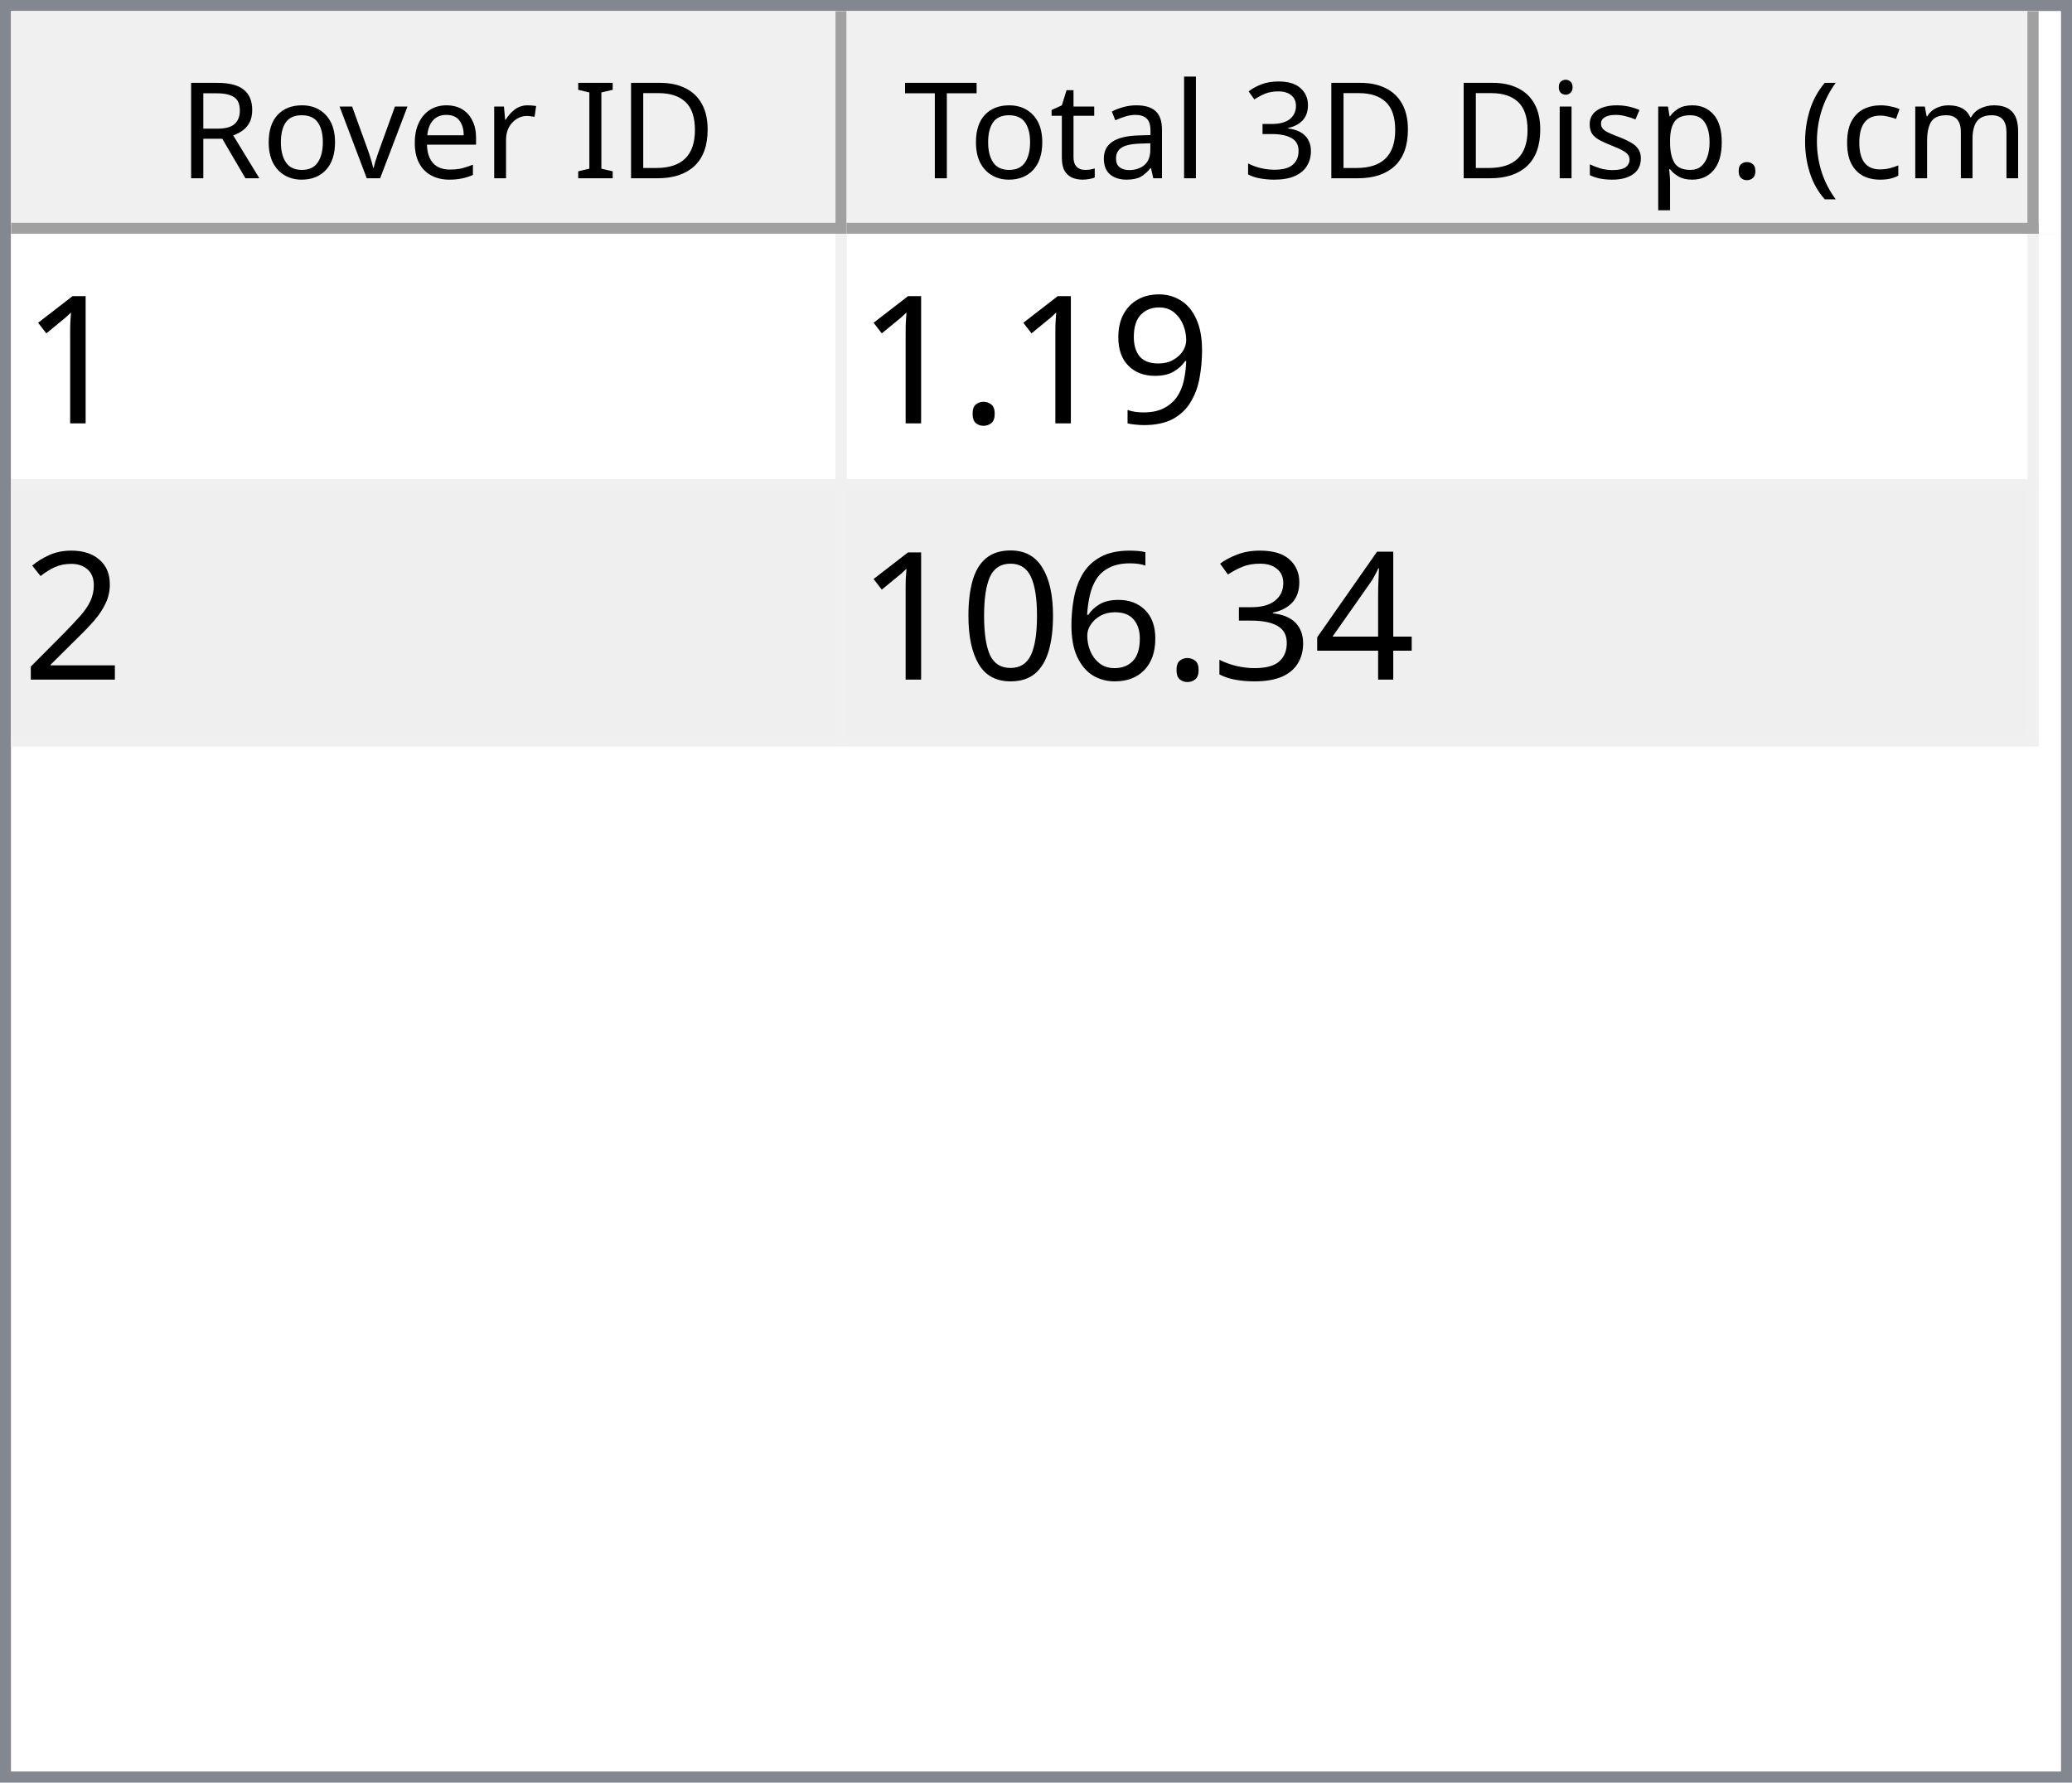
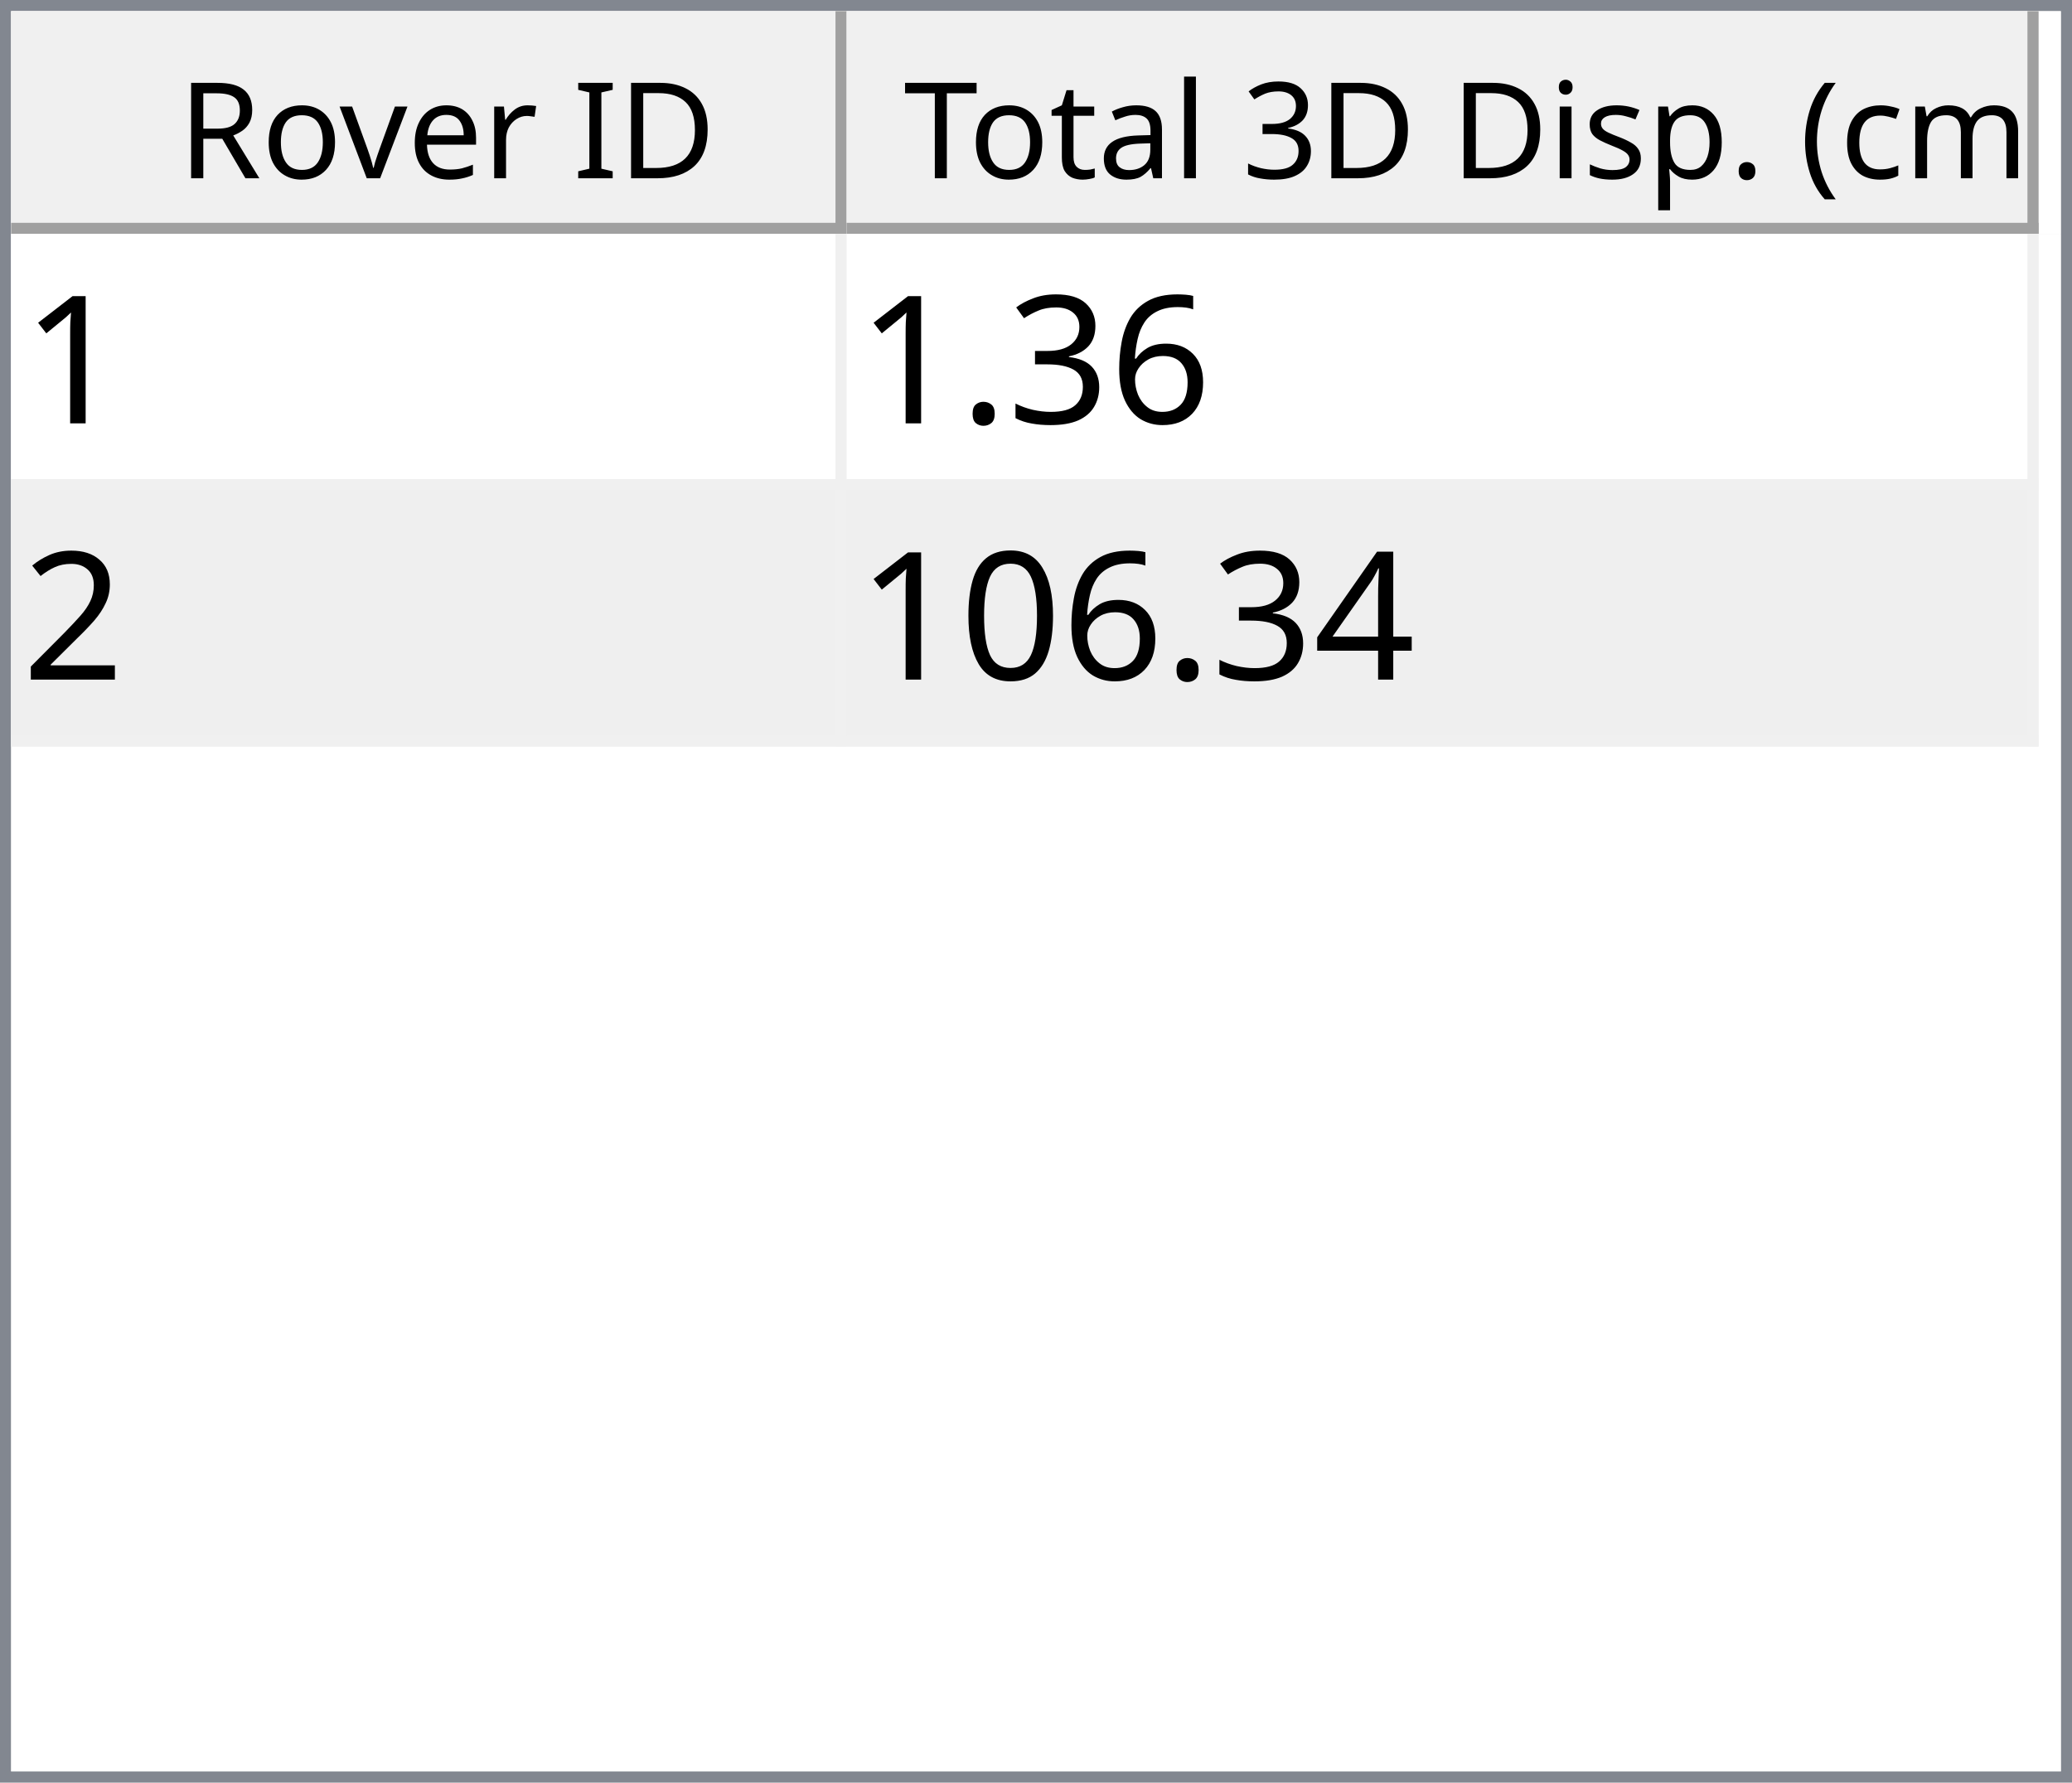
<svg xmlns="http://www.w3.org/2000/svg" style="fill-opacity:1; color-rendering:auto; color-interpolation:auto; text-rendering:auto; stroke:black; stroke-linecap:square; stroke-miterlimit:10; shape-rendering:auto; stroke-opacity:1; fill:black; stroke-dasharray:none; font-weight:normal; stroke-width:1; font-family:'Dialog'; font-style:normal; stroke-linejoin:miter; font-size:12px; stroke-dashoffset:0; image-rendering:auto;" width="186" height="160">
  <defs id="genericDefs" />
  <g>
    <defs id="defs1">
      <clipPath clipPathUnits="userSpaceOnUse" id="clipPath1">
        <path d="M0 0 L186 0 L186 160 L0 160 L0 0 Z" />
      </clipPath>
      <clipPath clipPathUnits="userSpaceOnUse" id="clipPath2">
        <path d="M0 0 L0 160 L186 160 L186 0 Z" />
      </clipPath>
      <clipPath clipPathUnits="userSpaceOnUse" id="clipPath3">
        <path d="M0 0 L0 20 L184 20 L184 0 Z" />
      </clipPath>
      <clipPath clipPathUnits="userSpaceOnUse" id="clipPath4">
        <path d="M0 0 L0 20 L75 20 L75 0 Z" />
      </clipPath>
      <clipPath clipPathUnits="userSpaceOnUse" id="clipPath5">
        <path d="M1 1 L1 19 L74 19 L74 1 Z" />
      </clipPath>
      <clipPath clipPathUnits="userSpaceOnUse" id="clipPath6">
        <path d="M0 0 L0 18 L73 18 L73 0 Z" />
      </clipPath>
      <clipPath clipPathUnits="userSpaceOnUse" id="clipPath7">
        <path d="M-0.5 -0.5 L-0.5 19.5 L74.5 19.5 L74.5 -0.5 Z" />
      </clipPath>
      <clipPath clipPathUnits="userSpaceOnUse" id="clipPath8">
        <path d="M0 0 L0 20 L107 20 L107 0 Z" />
      </clipPath>
      <clipPath clipPathUnits="userSpaceOnUse" id="clipPath9">
        <path d="M1 1 L1 19 L106 19 L106 1 Z" />
      </clipPath>
      <clipPath clipPathUnits="userSpaceOnUse" id="clipPath10">
        <path d="M0 0 L0 18 L105 18 L105 0 Z" />
      </clipPath>
      <clipPath clipPathUnits="userSpaceOnUse" id="clipPath11">
        <path d="M-0.5 -0.5 L-0.5 19.5 L106.5 19.5 L106.5 -0.5 Z" />
      </clipPath>
      <clipPath clipPathUnits="userSpaceOnUse" id="clipPath12">
        <path d="M0 0 L0 138 L184 138 L184 0 Z" />
      </clipPath>
      <clipPath clipPathUnits="userSpaceOnUse" id="clipPath13">
        <path d="M0 0 L0 46 L182 46 L182 0 Z" />
      </clipPath>
      <clipPath clipPathUnits="userSpaceOnUse" id="clipPath14">
        <path d="M-0.5 -0.5 L-0.5 45.5 L181.5 45.5 L181.5 -0.5 Z" />
      </clipPath>
      <clipPath clipPathUnits="userSpaceOnUse" id="clipPath15">
        <path d="M0 0 L0 22 L74 22 L74 0 Z" />
      </clipPath>
      <clipPath clipPathUnits="userSpaceOnUse" id="clipPath16">
        <path d="M0 0 L0 22 L106 22 L106 0 Z" />
      </clipPath>
      <font horiz-adv-x="64.551" id="font1">
        <font-face ascent="107.91" descent="25.098" units-per-em="100" style="font-style:normal; font-family:Segoe UI; font-weight:normal;" />
        <missing-glyph horiz-adv-x="64.551" d="M8.109 0 L8.109 68.266 L56.453 68.266 L56.453 0 L8.109 0 ZM15.328 7.234 L49.219 7.234 L49.219 61.031 L15.328 61.031 L15.328 7.234 Z" />
        <glyph unicode="D" horiz-adv-x="70.117" d="M9.188 0 L9.188 70.016 L28.516 70.016 Q65.531 70.016 65.531 35.891 Q65.531 19.672 55.25 9.836 Q44.969 0 27.734 0 L9.188 0 ZM17.391 62.594 L17.391 7.422 L27.828 7.422 Q41.609 7.422 49.273 14.797 Q56.938 22.172 56.938 35.688 Q56.938 62.594 28.328 62.594 L17.391 62.594 Z" />
        <glyph unicode="I" horiz-adv-x="26.611" d="M17.391 0 L9.188 0 L9.188 70.016 L17.391 70.016 L17.391 0 Z" />
        <glyph unicode=" " horiz-adv-x="27.393" d="" />
        <glyph unicode="r" horiz-adv-x="34.766" d="M34.188 41.891 Q32.078 43.5 28.125 43.5 Q23 43.5 19.555 38.672 Q16.109 33.844 16.109 25.484 L16.109 0 L8.109 0 L8.109 50 L16.109 50 L16.109 39.703 L16.312 39.703 Q18.016 44.969 21.531 47.922 Q25.047 50.875 29.391 50.875 Q32.516 50.875 34.188 50.203 L34.188 41.891 Z" />
        <glyph unicode="e" horiz-adv-x="52.295" d="M48.297 23 L12.984 23 Q13.188 14.656 17.484 10.109 Q21.781 5.562 29.297 5.562 Q37.75 5.562 44.828 11.141 L44.828 3.609 Q38.234 -1.172 27.391 -1.172 Q16.797 -1.172 10.742 5.641 Q4.688 12.453 4.688 24.812 Q4.688 36.469 11.305 43.82 Q17.922 51.172 27.734 51.172 Q37.547 51.172 42.922 44.828 Q48.297 38.484 48.297 27.203 L48.297 23 ZM40.094 29.781 Q40.047 36.719 36.75 40.578 Q33.453 44.438 27.594 44.438 Q21.922 44.438 17.969 40.383 Q14.016 36.328 13.094 29.781 L40.094 29.781 Z" />
        <glyph unicode="v" horiz-adv-x="47.9" d="M47.406 50 L27.484 0 L19.625 0 L0.688 50 L9.469 50 L22.172 13.672 Q23.578 9.672 23.922 6.688 L24.125 6.688 Q24.609 10.453 25.688 13.484 L38.969 50 L47.406 50 Z" />
        <glyph unicode="o" horiz-adv-x="58.594" d="M29 -1.172 Q17.922 -1.172 11.305 5.836 Q4.688 12.844 4.688 24.422 Q4.688 37.016 11.57 44.094 Q18.453 51.172 30.172 51.172 Q41.359 51.172 47.633 44.289 Q53.906 37.406 53.906 25.203 Q53.906 13.234 47.141 6.031 Q40.375 -1.172 29 -1.172 ZM29.594 44.438 Q21.875 44.438 17.383 39.188 Q12.891 33.938 12.891 24.703 Q12.891 15.828 17.43 10.695 Q21.969 5.562 29.594 5.562 Q37.359 5.562 41.531 10.594 Q45.703 15.625 45.703 24.906 Q45.703 34.281 41.531 39.359 Q37.359 44.438 29.594 44.438 Z" />
        <glyph unicode="R" horiz-adv-x="59.814" d="M59.375 0 L49.609 0 L37.891 19.625 Q36.281 22.359 34.766 24.289 Q33.25 26.219 31.664 27.438 Q30.078 28.656 28.25 29.219 Q26.422 29.781 24.125 29.781 L17.391 29.781 L17.391 0 L9.188 0 L9.188 70.016 L30.078 70.016 Q34.672 70.016 38.555 68.867 Q42.438 67.719 45.289 65.375 Q48.141 63.031 49.758 59.547 Q51.375 56.062 51.375 51.375 Q51.375 47.703 50.273 44.656 Q49.172 41.609 47.148 39.211 Q45.125 36.812 42.266 35.133 Q39.406 33.453 35.844 32.516 L35.844 32.328 Q37.594 31.547 38.891 30.547 Q40.188 29.547 41.359 28.18 Q42.531 26.812 43.68 25.078 Q44.828 23.344 46.234 21.047 L59.375 0 ZM17.391 62.594 L17.391 37.203 L28.516 37.203 Q31.594 37.203 34.203 38.133 Q36.812 39.062 38.719 40.797 Q40.625 42.531 41.703 45.047 Q42.781 47.562 42.781 50.688 Q42.781 56.297 39.141 59.445 Q35.5 62.594 28.609 62.594 L17.391 62.594 Z" />
        <glyph unicode=")" horiz-adv-x="30.176" d="M8.297 -15.922 L1.172 -15.922 Q16.406 2.344 16.406 26.812 Q16.406 51.469 1.078 70.016 L8.297 70.016 Q23.531 52.156 23.531 26.703 Q23.531 1.375 8.297 -15.922 Z" />
        <glyph unicode="m" horiz-adv-x="86.133" d="M79.109 0 L71.094 0 L71.094 28.719 Q71.094 37.016 68.531 40.727 Q65.969 44.438 59.906 44.438 Q54.781 44.438 51.195 39.75 Q47.609 35.062 47.609 28.516 L47.609 0 L39.594 0 L39.594 29.688 Q39.594 44.438 28.219 44.438 Q22.953 44.438 19.531 40.016 Q16.109 35.594 16.109 28.516 L16.109 0 L8.109 0 L8.109 50 L16.109 50 L16.109 42.094 L16.312 42.094 Q21.625 51.172 31.844 51.172 Q36.969 51.172 40.773 48.312 Q44.578 45.453 46 40.828 Q51.562 51.172 62.594 51.172 Q79.109 51.172 79.109 30.812 L79.109 0 Z" />
        <glyph unicode="c" horiz-adv-x="46.191" d="M42.188 2.297 Q36.422 -1.172 28.516 -1.172 Q17.828 -1.172 11.258 5.789 Q4.688 12.75 4.688 23.828 Q4.688 36.188 11.766 43.68 Q18.844 51.172 30.672 51.172 Q37.25 51.172 42.281 48.734 L42.281 40.531 Q36.719 44.438 30.375 44.438 Q22.703 44.438 17.797 38.945 Q12.891 33.453 12.891 24.516 Q12.891 15.719 17.508 10.641 Q22.125 5.562 29.891 5.562 Q36.422 5.562 42.188 9.906 L42.188 2.297 Z" />
        <glyph unicode="(" horiz-adv-x="30.176" d="M29.109 -15.922 L21.969 -15.922 Q6.844 1.375 6.844 26.703 Q6.844 52.156 21.969 70.016 L29.203 70.016 Q13.875 51.469 13.875 26.812 Q13.875 2.344 29.109 -15.922 Z" />
        <glyph unicode="." horiz-adv-x="21.68" d="M10.891 -1.078 Q8.641 -1.078 7.055 0.539 Q5.469 2.156 5.469 4.391 Q5.469 6.641 7.055 8.273 Q8.641 9.906 10.891 9.906 Q13.188 9.906 14.797 8.273 Q16.406 6.641 16.406 4.391 Q16.406 2.156 14.797 0.539 Q13.188 -1.078 10.891 -1.078 Z" />
        <glyph unicode="p" horiz-adv-x="58.789" d="M16.312 7.234 L16.109 7.234 L16.109 -23 L8.109 -23 L8.109 50 L16.109 50 L16.109 41.219 L16.312 41.219 Q22.219 51.172 33.594 51.172 Q43.266 51.172 48.688 44.461 Q54.109 37.75 54.109 26.469 Q54.109 13.922 48 6.375 Q41.891 -1.172 31.297 -1.172 Q21.578 -1.172 16.312 7.234 ZM16.109 27.391 L16.109 20.406 Q16.109 14.203 20.141 9.883 Q24.172 5.562 30.375 5.562 Q37.641 5.562 41.773 11.133 Q45.906 16.703 45.906 26.609 Q45.906 34.969 42.047 39.703 Q38.188 44.438 31.594 44.438 Q24.609 44.438 20.359 39.578 Q16.109 34.719 16.109 27.391 Z" />
        <glyph unicode="s" horiz-adv-x="42.432" d="M5.078 1.812 L5.078 10.406 Q11.625 5.562 19.484 5.562 Q30.031 5.562 30.031 12.594 Q30.031 14.594 29.125 15.992 Q28.219 17.391 26.68 18.461 Q25.141 19.531 23.07 20.383 Q21 21.234 18.609 22.172 Q15.281 23.484 12.766 24.828 Q10.25 26.172 8.57 27.859 Q6.891 29.547 6.031 31.695 Q5.172 33.844 5.172 36.719 Q5.172 40.234 6.789 42.945 Q8.406 45.656 11.086 47.484 Q13.766 49.312 17.211 50.242 Q20.656 51.172 24.312 51.172 Q30.812 51.172 35.938 48.922 L35.938 40.828 Q30.422 44.438 23.25 44.438 Q21 44.438 19.195 43.922 Q17.391 43.406 16.094 42.477 Q14.797 41.547 14.086 40.258 Q13.375 38.969 13.375 37.406 Q13.375 35.453 14.086 34.133 Q14.797 32.812 16.164 31.789 Q17.531 30.766 19.484 29.938 Q21.438 29.109 23.922 28.125 Q27.25 26.859 29.883 25.516 Q32.516 24.172 34.375 22.484 Q36.234 20.797 37.234 18.602 Q38.234 16.406 38.234 13.375 Q38.234 9.672 36.602 6.938 Q34.969 4.203 32.234 2.398 Q29.5 0.594 25.93 -0.289 Q22.359 -1.172 18.453 -1.172 Q10.75 -1.172 5.078 1.812 Z" />
        <glyph unicode="i" horiz-adv-x="24.219" d="M12.203 62.703 Q10.062 62.703 8.547 64.164 Q7.031 65.625 7.031 67.875 Q7.031 70.125 8.547 71.609 Q10.062 73.094 12.203 73.094 Q14.406 73.094 15.945 71.609 Q17.484 70.125 17.484 67.875 Q17.484 65.719 15.945 64.211 Q14.406 62.703 12.203 62.703 ZM16.109 0 L8.109 0 L8.109 50 L16.109 50 L16.109 0 Z" />
        <glyph unicode="3" horiz-adv-x="53.906" d="M46.531 19.828 Q46.531 15.094 44.75 11.211 Q42.969 7.328 39.719 4.57 Q36.469 1.812 31.93 0.297 Q27.391 -1.219 21.922 -1.219 Q11.922 -1.219 6 2.594 L6 11.188 Q13.094 5.609 22.219 5.609 Q25.875 5.609 28.828 6.539 Q31.781 7.469 33.906 9.227 Q36.031 10.984 37.18 13.477 Q38.328 15.969 38.328 19.094 Q38.328 32.812 18.797 32.812 L12.984 32.812 L12.984 39.594 L18.5 39.594 Q35.797 39.594 35.797 52.484 Q35.797 64.406 22.609 64.406 Q15.188 64.406 8.688 59.422 L8.688 67.188 Q15.375 71.188 24.609 71.188 Q29 71.188 32.57 69.969 Q36.141 68.75 38.68 66.555 Q41.219 64.359 42.609 61.281 Q44 58.203 44 54.5 Q44 40.672 30.031 36.719 L30.031 36.531 Q33.594 36.141 36.625 34.797 Q39.656 33.453 41.852 31.305 Q44.047 29.156 45.289 26.25 Q46.531 23.344 46.531 19.828 Z" />
        <glyph unicode="l" horiz-adv-x="24.219" d="M16.109 0 L8.109 0 L8.109 74.031 L16.109 74.031 L16.109 0 Z" />
        <glyph unicode="a" horiz-adv-x="50.879" d="M43.891 0 L35.891 0 L35.891 7.812 L35.688 7.812 Q30.469 -1.172 20.312 -1.172 Q12.844 -1.172 8.617 2.781 Q4.391 6.734 4.391 13.281 Q4.391 27.297 20.906 29.594 L35.891 31.688 Q35.891 44.438 25.594 44.438 Q16.547 44.438 9.281 38.281 L9.281 46.484 Q16.656 51.172 26.266 51.172 Q43.891 51.172 43.891 32.516 L43.891 0 ZM35.891 25.297 L23.828 23.641 Q18.266 22.859 15.43 20.875 Q12.594 18.891 12.594 13.875 Q12.594 10.203 15.211 7.883 Q17.828 5.562 22.172 5.562 Q28.125 5.562 32.008 9.742 Q35.891 13.922 35.891 20.312 L35.891 25.297 Z" />
        <glyph unicode="t" horiz-adv-x="33.887" d="M31.297 0.484 Q28.469 -1.078 23.828 -1.078 Q10.688 -1.078 10.688 13.578 L10.688 43.172 L2.094 43.172 L2.094 50 L10.688 50 L10.688 62.203 L18.703 64.797 L18.703 50 L31.297 50 L31.297 43.172 L18.703 43.172 L18.703 14.984 Q18.703 9.969 20.414 7.82 Q22.125 5.672 26.078 5.672 Q29.109 5.672 31.297 7.328 L31.297 0.484 Z" />
        <glyph unicode="T" horiz-adv-x="52.393" d="M50.594 62.594 L30.375 62.594 L30.375 0 L22.172 0 L22.172 62.594 L2 62.594 L2 70.016 L50.594 70.016 L50.594 62.594 Z" />
      </font>
      <font horiz-adv-x="75.0" id="font2">
        <font-face ascent="100.537" descent="21.973" units-per-em="100" style="font-style:normal; font-family:sans-serif; font-weight:normal;" />
        <missing-glyph horiz-adv-x="75.0" d="M12.5 0 L12.5 62.5 L62.5 62.5 L62.5 0 L12.5 0 ZM14.062 1.562 L60.938 1.562 L60.938 60.938 L14.062 60.938 L14.062 1.562 Z" />
        <glyph unicode="1" horiz-adv-x="55.615" d="M37.25 0 L28.469 0 L28.469 56 Q25.297 52.984 20.141 49.953 Q14.984 46.922 10.891 45.406 L10.891 53.906 Q18.266 57.375 23.781 62.305 Q29.297 67.234 31.594 71.875 L37.25 71.875 L37.25 0 Z" />
-         <glyph unicode="9" horiz-adv-x="55.615" d="M5.469 16.547 L13.922 17.328 Q14.984 11.375 18.016 8.688 Q21.047 6 25.781 6 Q29.828 6 32.883 7.859 Q35.938 9.719 37.891 12.82 Q39.844 15.922 41.164 21.195 Q42.484 26.469 42.484 31.938 Q42.484 32.516 42.438 33.688 Q39.797 29.5 35.234 26.883 Q30.672 24.266 25.344 24.266 Q16.453 24.266 10.305 30.711 Q4.156 37.156 4.156 47.703 Q4.156 58.594 10.578 65.234 Q17 71.875 26.656 71.875 Q33.641 71.875 39.43 68.117 Q45.219 64.359 48.219 57.398 Q51.219 50.438 51.219 37.25 Q51.219 23.531 48.242 15.406 Q45.266 7.281 39.383 3.031 Q33.5 -1.219 25.594 -1.219 Q17.188 -1.219 11.867 3.445 Q6.547 8.109 5.469 16.547 ZM41.453 48.141 Q41.453 55.719 37.43 60.156 Q33.406 64.594 27.734 64.594 Q21.875 64.594 17.531 59.812 Q13.188 55.031 13.188 47.406 Q13.188 40.578 17.312 36.305 Q21.438 32.031 27.484 32.031 Q33.594 32.031 37.523 36.305 Q41.453 40.578 41.453 48.141 Z" />
+         <glyph unicode="6" horiz-adv-x="55.615" d="M49.75 54.047 L41.016 53.375 Q39.844 58.547 37.703 60.891 Q34.125 64.656 28.906 64.656 Q24.703 64.656 21.531 62.312 Q17.391 59.281 14.992 53.469 Q12.594 47.656 12.5 36.922 Q15.672 41.75 20.266 44.094 Q24.859 46.438 29.891 46.438 Q38.672 46.438 44.852 39.969 Q51.031 33.5 51.031 23.25 Q51.031 16.5 48.125 10.719 Q45.219 4.938 40.141 1.859 Q35.062 -1.219 28.609 -1.219 Q17.625 -1.219 10.695 6.859 Q3.766 14.938 3.766 33.5 Q3.766 54.25 11.422 63.672 Q18.109 71.875 29.438 71.875 Q37.891 71.875 43.289 67.141 Q48.688 62.406 49.75 54.047 ZM13.875 23.188 Q13.875 18.656 15.797 14.508 Q17.719 10.359 21.188 8.18 Q24.656 6 28.469 6 Q34.031 6 38.039 10.492 Q42.047 14.984 42.047 22.703 Q42.047 30.125 38.086 34.398 Q34.125 38.672 28.125 38.672 Q22.172 38.672 18.023 34.398 Q13.875 30.125 13.875 23.188 Z" />
+         <glyph unicode="3" horiz-adv-x="55.615" d="M4.203 18.891 L12.984 20.062 Q14.5 12.594 18.141 9.297 Q21.781 6 27 6 Q33.203 6 37.477 10.297 Q41.75 14.594 41.75 20.953 Q41.75 27 37.797 30.93 Q33.844 34.859 27.734 34.859 Q25.25 34.859 21.531 33.891 L22.516 41.609 Q23.391 41.5 23.922 41.5 Q29.547 41.5 34.039 44.43 Q38.531 47.359 38.531 53.469 Q38.531 58.297 35.258 61.477 Q31.984 64.656 26.812 64.656 Q21.688 64.656 18.266 61.43 Q14.844 58.203 13.875 51.766 L5.078 53.328 Q6.688 62.156 12.398 67.016 Q18.109 71.875 26.609 71.875 Q32.469 71.875 37.398 69.359 Q42.328 66.844 44.945 62.5 Q47.562 58.156 47.562 53.266 Q47.562 48.641 45.07 44.828 Q42.578 41.016 37.703 38.766 Q44.047 37.312 47.562 32.695 Q51.078 28.078 51.078 21.141 Q51.078 11.766 44.242 5.25 Q37.406 -1.266 26.953 -1.266 Q17.531 -1.266 11.305 4.352 Q5.078 9.969 4.203 18.891 Z" />
        <glyph unicode="." horiz-adv-x="27.783" d="M9.078 0 L9.078 10.016 L19.094 10.016 L19.094 0 L9.078 0 Z" />
        <glyph unicode="2" horiz-adv-x="55.615" d="M50.344 8.453 L50.344 0 L3.031 0 Q2.938 3.172 4.047 6.109 Q5.859 10.938 9.836 15.625 Q13.812 20.312 21.344 26.469 Q33.016 36.031 37.117 41.625 Q41.219 47.219 41.219 52.203 Q41.219 57.422 37.477 61.008 Q33.734 64.594 27.734 64.594 Q21.391 64.594 17.578 60.789 Q13.766 56.984 13.719 50.25 L4.688 51.172 Q5.609 61.281 11.664 66.578 Q17.719 71.875 27.938 71.875 Q38.234 71.875 44.242 66.164 Q50.25 60.453 50.25 52 Q50.25 47.703 48.492 43.555 Q46.734 39.406 42.656 34.812 Q38.578 30.219 29.109 22.219 Q21.188 15.578 18.945 13.211 Q16.703 10.844 15.234 8.453 L50.344 8.453 Z" />
        <glyph unicode="4" horiz-adv-x="55.615" d="M32.328 0 L32.328 17.141 L1.266 17.141 L1.266 25.203 L33.938 71.578 L41.109 71.578 L41.109 25.203 L50.781 25.203 L50.781 17.141 L41.109 17.141 L41.109 0 L32.328 0 ZM32.328 25.203 L32.328 57.469 L9.906 25.203 L32.328 25.203 Z" />
-         <glyph unicode="3" horiz-adv-x="55.615" d="M4.203 18.891 L12.984 20.062 Q14.5 12.594 18.141 9.297 Q21.781 6 27 6 Q33.203 6 37.477 10.297 Q41.75 14.594 41.75 20.953 Q41.75 27 37.797 30.93 Q33.844 34.859 27.734 34.859 Q25.25 34.859 21.531 33.891 L22.516 41.609 Q23.391 41.5 23.922 41.5 Q29.547 41.5 34.039 44.43 Q38.531 47.359 38.531 53.469 Q38.531 58.297 35.258 61.477 Q31.984 64.656 26.812 64.656 Q21.688 64.656 18.266 61.43 Q14.844 58.203 13.875 51.766 L5.078 53.328 Q6.688 62.156 12.398 67.016 Q18.109 71.875 26.609 71.875 Q32.469 71.875 37.398 69.359 Q42.328 66.844 44.945 62.5 Q47.562 58.156 47.562 53.266 Q47.562 48.641 45.07 44.828 Q42.578 41.016 37.703 38.766 Q44.047 37.312 47.562 32.695 Q51.078 28.078 51.078 21.141 Q51.078 11.766 44.242 5.25 Q37.406 -1.266 26.953 -1.266 Q17.531 -1.266 11.305 4.352 Q5.078 9.969 4.203 18.891 Z" />
-         <glyph unicode="6" horiz-adv-x="55.615" d="M49.75 54.047 L41.016 53.375 Q39.844 58.547 37.703 60.891 Q34.125 64.656 28.906 64.656 Q24.703 64.656 21.531 62.312 Q17.391 59.281 14.992 53.469 Q12.594 47.656 12.5 36.922 Q15.672 41.75 20.266 44.094 Q24.859 46.438 29.891 46.438 Q38.672 46.438 44.852 39.969 Q51.031 33.5 51.031 23.25 Q51.031 16.5 48.125 10.719 Q45.219 4.938 40.141 1.859 Q35.062 -1.219 28.609 -1.219 Q17.625 -1.219 10.695 6.859 Q3.766 14.938 3.766 33.5 Q3.766 54.25 11.422 63.672 Q18.109 71.875 29.438 71.875 Q37.891 71.875 43.289 67.141 Q48.688 62.406 49.75 54.047 ZM13.875 23.188 Q13.875 18.656 15.797 14.508 Q17.719 10.359 21.188 8.18 Q24.656 6 28.469 6 Q34.031 6 38.039 10.492 Q42.047 14.984 42.047 22.703 Q42.047 30.125 38.086 34.398 Q34.125 38.672 28.125 38.672 Q22.172 38.672 18.023 34.398 Q13.875 30.125 13.875 23.188 Z" />
        <glyph unicode="0" horiz-adv-x="55.615" d="M4.156 35.297 Q4.156 48 6.766 55.742 Q9.375 63.484 14.523 67.68 Q19.672 71.875 27.484 71.875 Q33.25 71.875 37.594 69.555 Q41.938 67.234 44.773 62.867 Q47.609 58.5 49.219 52.227 Q50.828 45.953 50.828 35.297 Q50.828 22.703 48.242 14.969 Q45.656 7.234 40.508 3.008 Q35.359 -1.219 27.484 -1.219 Q17.141 -1.219 11.234 6.203 Q4.156 15.141 4.156 35.297 ZM13.188 35.297 Q13.188 17.672 17.312 11.836 Q21.438 6 27.484 6 Q33.547 6 37.672 11.859 Q41.797 17.719 41.797 35.297 Q41.797 52.984 37.672 58.789 Q33.547 64.594 27.391 64.594 Q21.344 64.594 17.719 59.469 Q13.188 52.938 13.188 35.297 Z" />
      </font>
    </defs>
    <g style="fill:white; stroke:white;">
      <rect x="0" y="0" width="186" style="clip-path:url(#clipPath1); stroke:none;" height="160" />
    </g>
    <g style="fill:white; text-rendering:optimizeSpeed; color-rendering:optimizeSpeed; image-rendering:optimizeSpeed; shape-rendering:crispEdges; stroke:white; color-interpolation:sRGB;">
      <rect x="0" width="186" height="160" y="0" style="stroke:none;" />
      <path style="stroke:none;" d="M0 160 L186 160 L186 0 L0 0 Z" />
    </g>
    <g style="fill:rgb(240,240,240); font-family:'Segoe UI'; stroke:rgb(240,240,240);">
      <rect x="0" y="0" width="186" style="clip-path:url(#clipPath2); stroke:none;" height="160" />
    </g>
    <g style="fill:rgb(130,135,144); font-family:'Segoe UI'; stroke:rgb(130,135,144);">
      <path d="M0 0 L186 0 L186 160 L0 160 L0 0 ZM1 1 L185 1 L185 159 L1 159 L1 1 Z" style="fill-rule:evenodd; clip-path:url(#clipPath2); stroke:none;" />
    </g>
    <g style="fill:white; font-family:'Segoe UI'; stroke:white;" transform="translate(1,1)">
      <rect x="0" y="0" width="184" style="clip-path:url(#clipPath3); stroke:none;" height="20" />
    </g>
    <g style="fill:rgb(240,240,240); font-family:'Segoe UI'; stroke:rgb(240,240,240);" transform="translate(1,1)">
      <rect x="0" y="0" width="75" style="clip-path:url(#clipPath4); stroke:none;" height="20" />
    </g>
    <g style="font-family:'Segoe UI';" transform="translate(2,2)">
      <text x="14" xml:space="preserve" y="14" style="clip-path:url(#clipPath6); stroke:none;">Rover ID</text>
    </g>
    <g style="fill:rgb(160,160,160); font-family:'Segoe UI'; stroke:rgb(160,160,160); stroke-linejoin:bevel;" transform="translate(1.5,1.5)">
      <line x1="74" x2="74" y1="0" style="fill:none; clip-path:url(#clipPath7);" y2="19" />
    </g>
    <g style="fill:rgb(160,160,160); font-family:'Segoe UI'; stroke:rgb(160,160,160); stroke-linejoin:bevel;" transform="matrix(1,0,0,1,1,1) translate(0.5,0.5)">
      <line x1="0" x2="74" y1="19" style="fill:none; clip-path:url(#clipPath7);" y2="19" />
    </g>
    <g style="fill:rgb(240,240,240); font-family:'Segoe UI'; stroke:rgb(240,240,240);" transform="translate(76,1)">
      <rect x="0" y="0" width="107" style="clip-path:url(#clipPath8); stroke:none;" height="20" />
    </g>
    <g style="font-family:'Segoe UI';" transform="translate(77,2)">
      <text x="1" xml:space="preserve" y="14" style="clip-path:url(#clipPath10); stroke:none;"> Total 3D Disp. (cm)</text>
    </g>
    <g style="fill:rgb(160,160,160); font-family:'Segoe UI'; stroke:rgb(160,160,160); stroke-linejoin:bevel;" transform="translate(76.5,1.5)">
      <line x1="106" x2="106" y1="0" style="fill:none; clip-path:url(#clipPath11);" y2="19" />
    </g>
    <g style="fill:rgb(160,160,160); font-family:'Segoe UI'; stroke:rgb(160,160,160); stroke-linejoin:bevel;" transform="matrix(1,0,0,1,76,1) translate(0.5,0.5)">
      <line x1="0" x2="106" y1="19" style="fill:none; clip-path:url(#clipPath11);" y2="19" />
    </g>
    <g style="fill:white; font-family:'Segoe UI'; stroke:white;" transform="translate(1,21)">
      <rect x="0" y="0" width="184" style="clip-path:url(#clipPath12); stroke:none;" height="138" />
    </g>
    <g style="fill:rgb(240,240,240); font-size:16px; font-family:sans-serif; stroke:rgb(240,240,240);" transform="translate(1,21)">
      <rect x="0" y="0" width="182" style="clip-path:url(#clipPath13); stroke:none;" height="46" />
      <line transform="translate(0.5,0.5)" x1="0" x2="181" y1="22" style="clip-path:url(#clipPath14); fill:none; stroke-linejoin:bevel;" y2="22" />
    </g>
    <g transform="matrix(1,0,0,1,1,21) translate(0.5,0.5)" style="fill:rgb(240,240,240); font-size:16px; font-family:sans-serif; stroke:rgb(240,240,240); stroke-linejoin:bevel;">
      <line x1="0" x2="181" y1="45" style="fill:none; clip-path:url(#clipPath14);" y2="45" />
    </g>
    <g transform="matrix(1,0,0,1,1,21) translate(0.5,0.5)" style="fill:rgb(240,240,240); font-size:16px; font-family:sans-serif; stroke:rgb(240,240,240); stroke-linejoin:bevel;">
      <line x1="74" x2="74" y1="0" style="fill:none; clip-path:url(#clipPath14);" y2="45" />
    </g>
    <g transform="matrix(1,0,0,1,1,21) translate(0.5,0.5)" style="fill:rgb(240,240,240); font-size:16px; font-family:sans-serif; stroke:rgb(240,240,240); stroke-linejoin:bevel;">
      <line x1="181" x2="181" y1="0" style="fill:none; clip-path:url(#clipPath14);" y2="45" />
    </g>
    <g style="fill:white; font-size:16px; font-family:sans-serif; stroke:white;" transform="matrix(1,0,0,1,1,21)">
      <rect x="0" y="0" width="74" style="clip-path:url(#clipPath15); stroke:none;" height="22" />
      <text x="1" y="17" style="fill:black; clip-path:url(#clipPath15); stroke:none;" xml:space="preserve">1</text>
    </g>
    <g style="fill:white; font-size:16px; font-family:sans-serif; stroke:white;" transform="matrix(1,0,0,1,1,21) translate(75,0)">
      <rect x="0" y="0" width="106" style="clip-path:url(#clipPath16); stroke:none;" height="22" />
-       <text x="1" y="17" style="fill:black; clip-path:url(#clipPath16); stroke:none;" xml:space="preserve">1.19</text>
+       <text x="1" y="17" style="fill:black; clip-path:url(#clipPath16); stroke:none;" xml:space="preserve">1.36</text>
    </g>
    <g style="fill:rgb(239,239,239); font-size:16px; font-family:sans-serif; stroke:rgb(239,239,239);" transform="matrix(1,0,0,1,1,21) translate(0,23)">
      <rect x="0" y="0" width="74" style="clip-path:url(#clipPath15); stroke:none;" height="22" />
      <text x="1" y="17" style="fill:black; clip-path:url(#clipPath15); stroke:none;" xml:space="preserve">2</text>
    </g>
    <g style="fill:rgb(239,239,239); font-size:16px; font-family:sans-serif; stroke:rgb(239,239,239);" transform="matrix(1,0,0,1,1,21) translate(75,23)">
      <rect x="0" y="0" width="106" style="clip-path:url(#clipPath16); stroke:none;" height="22" />
      <text x="1" y="17" style="fill:black; clip-path:url(#clipPath16); stroke:none;" xml:space="preserve">106.34</text>
    </g>
  </g>
</svg>
